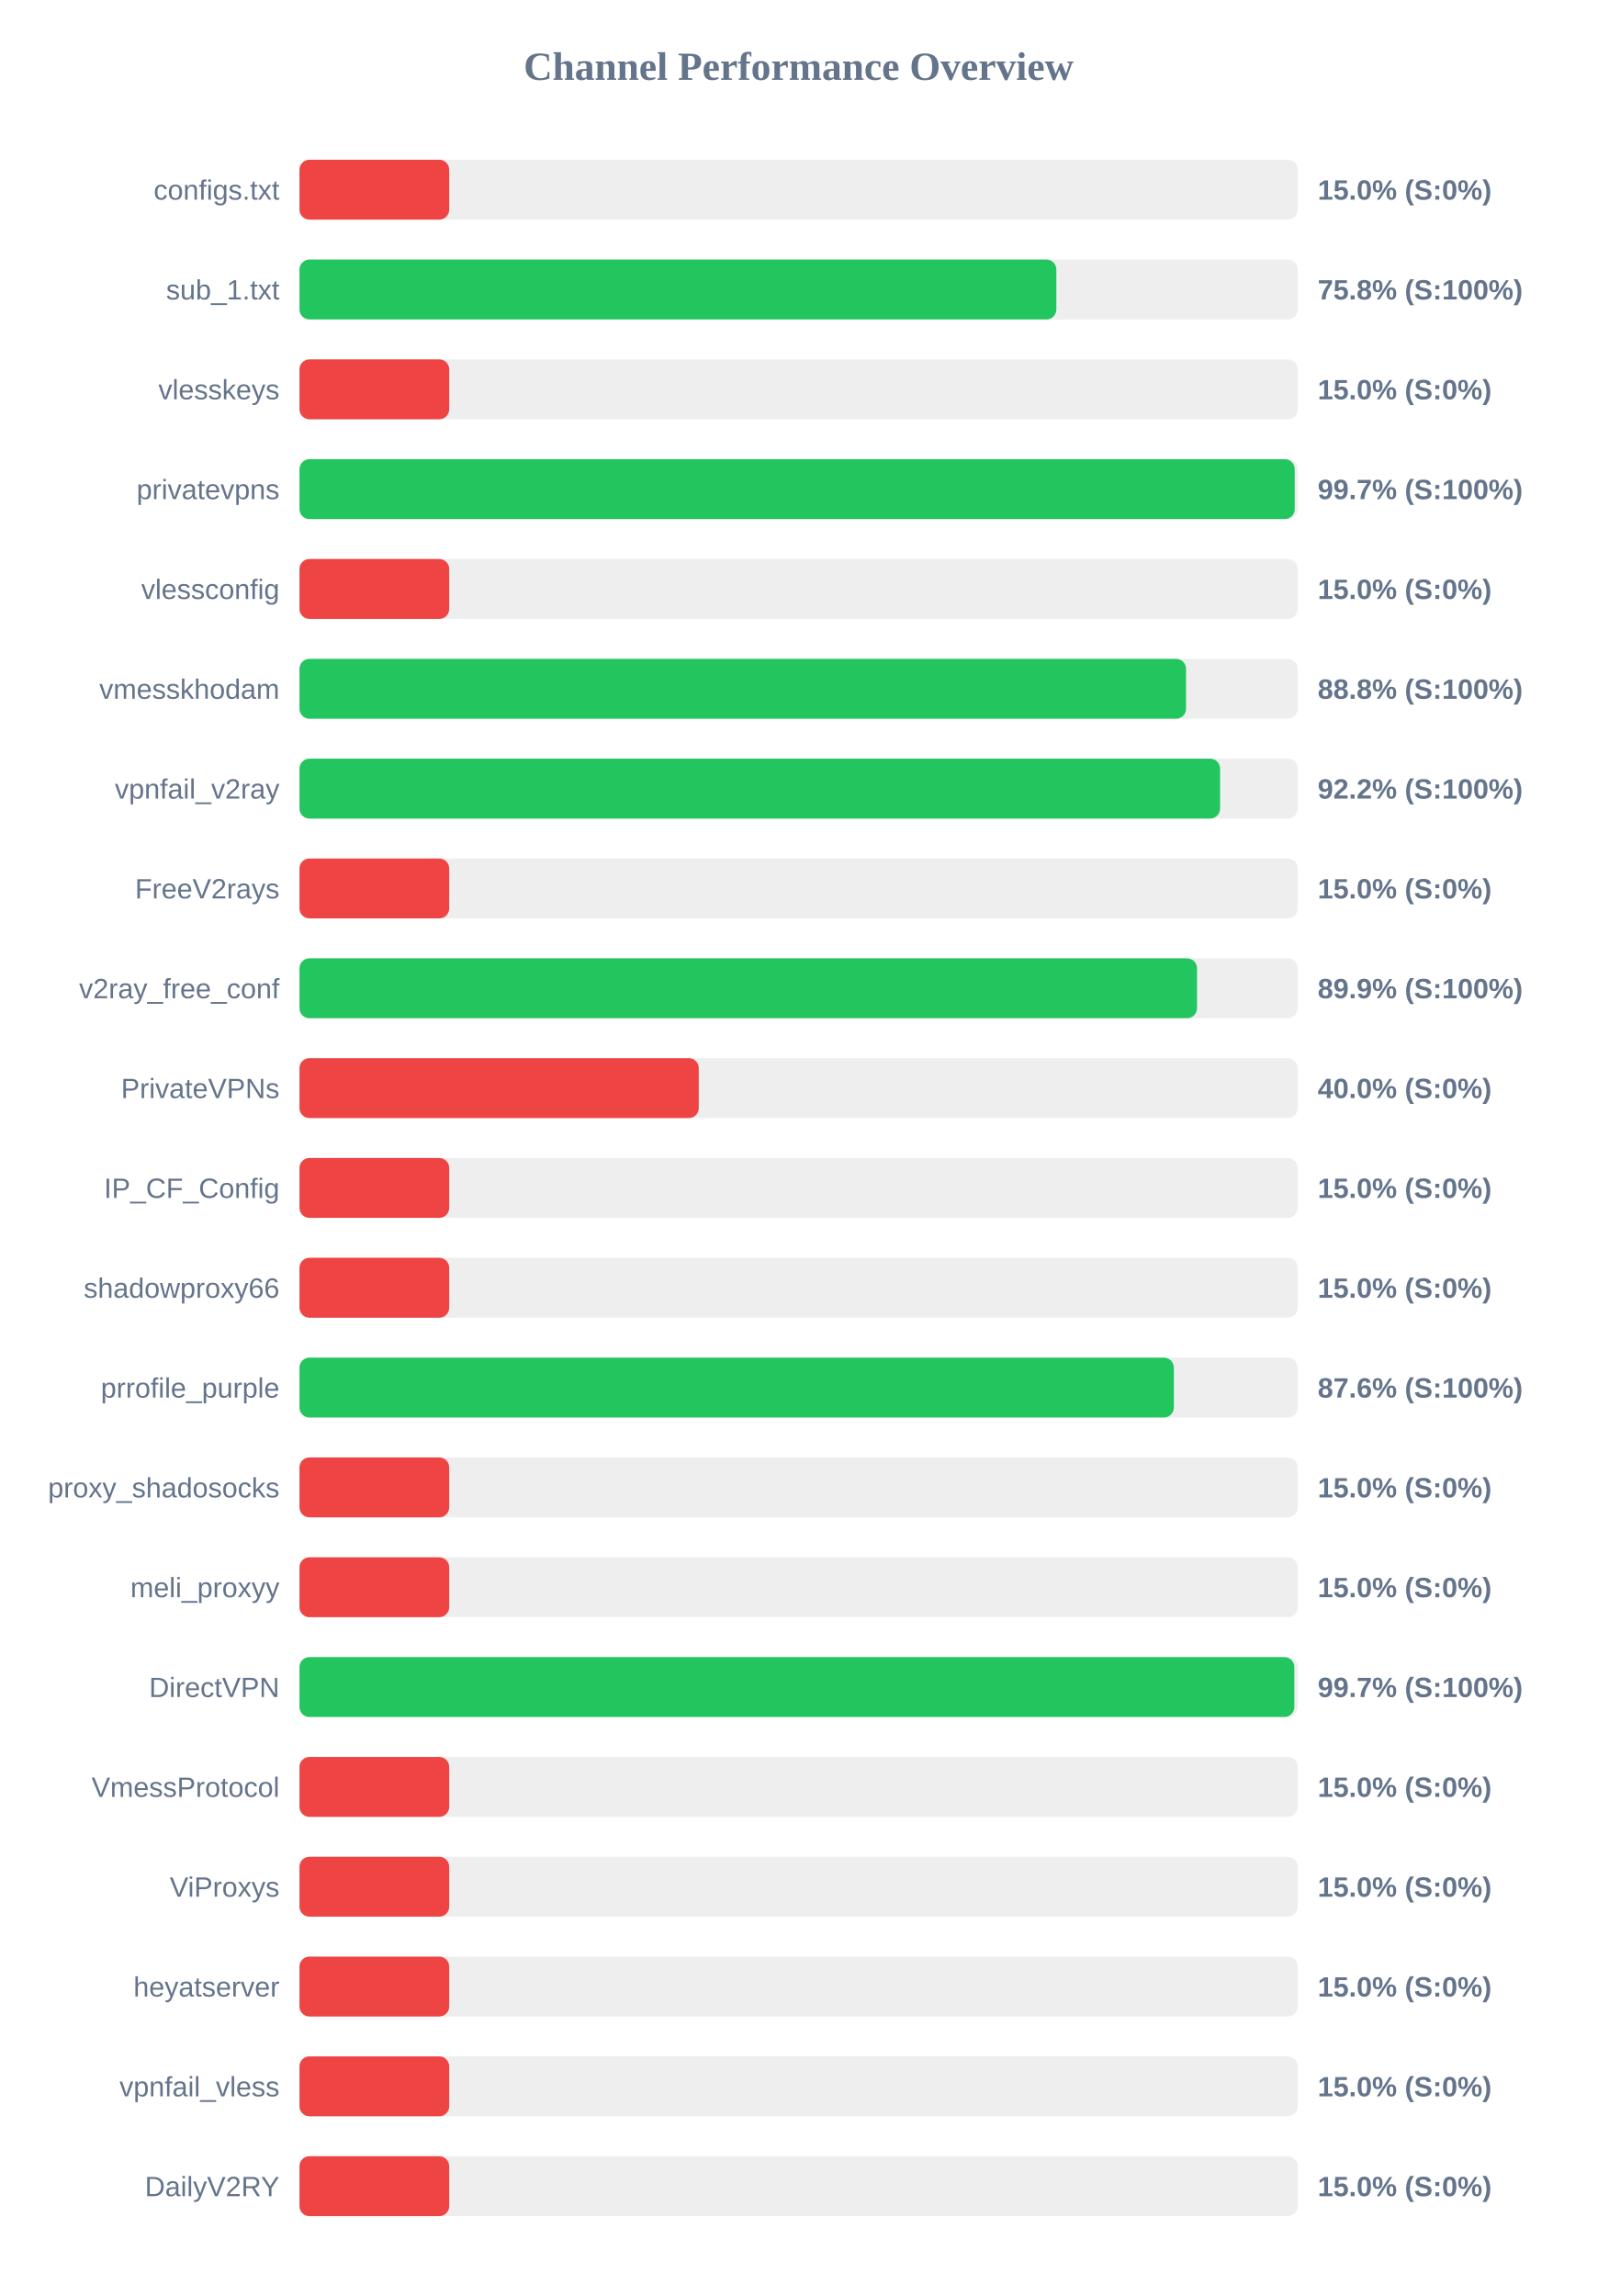
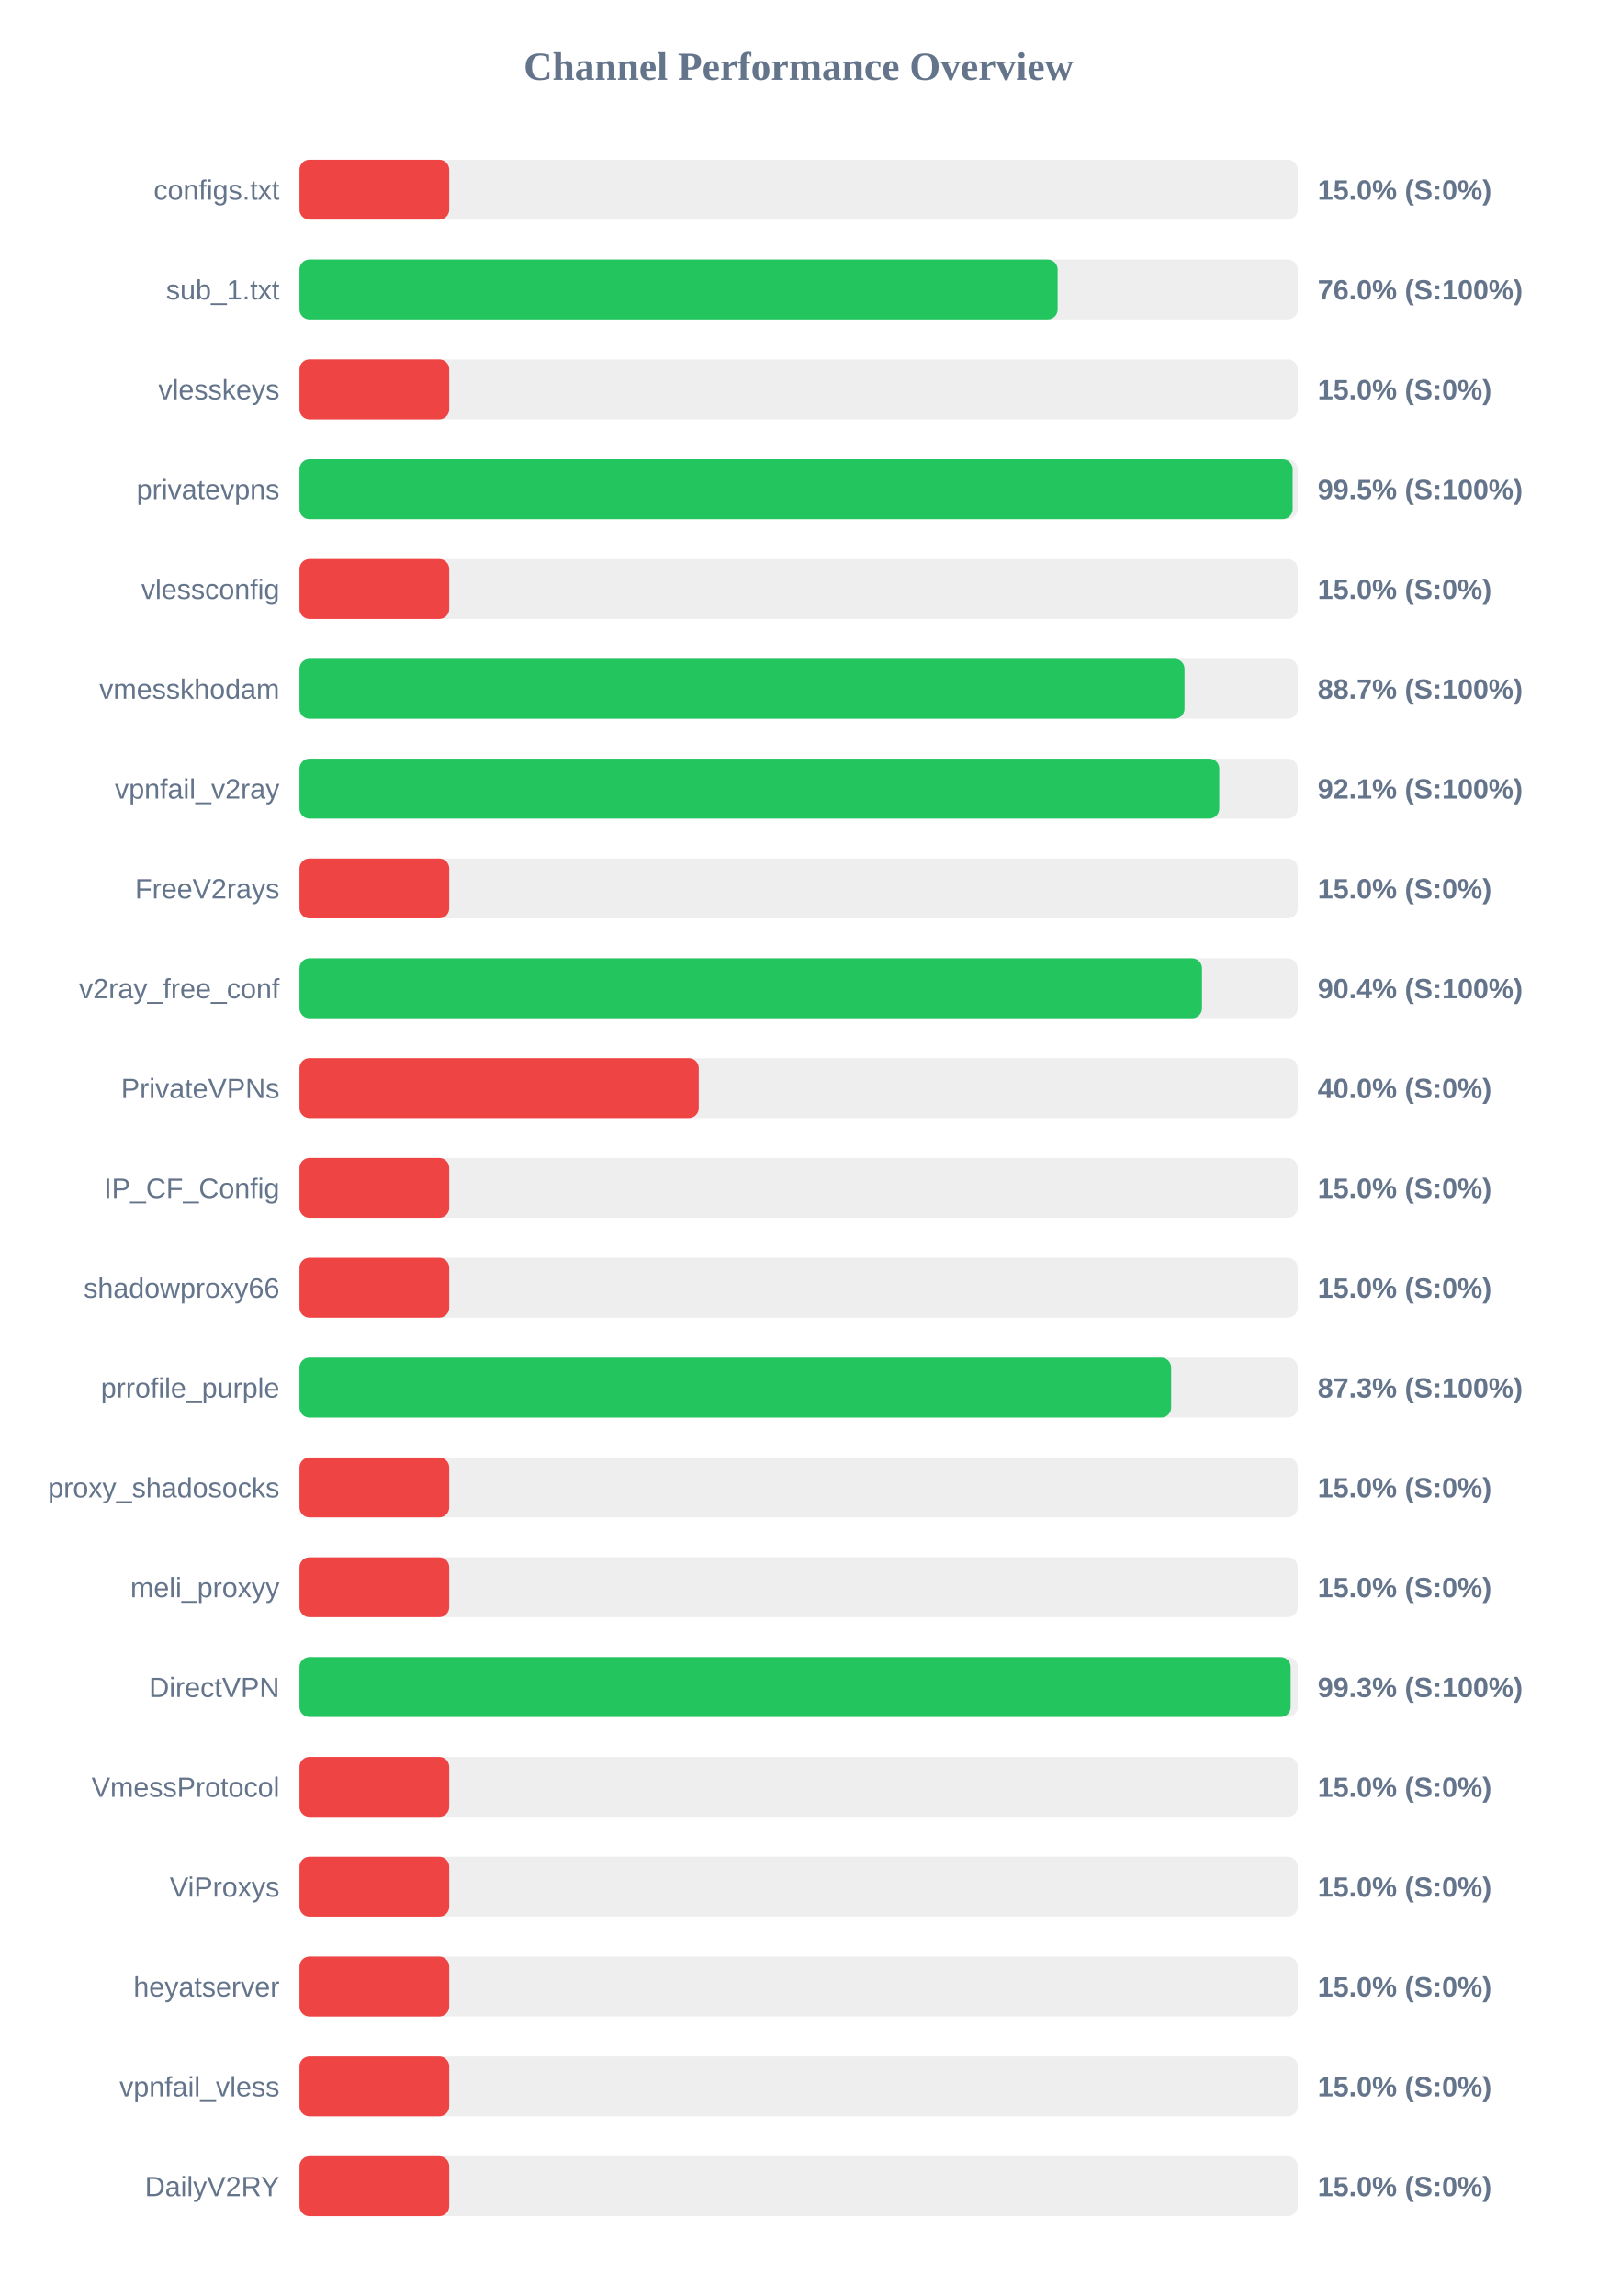
<svg xmlns="http://www.w3.org/2000/svg" width="800" height="1150" version="1.1">
  <style>
        .row { font: 14px Arial; fill: #64748b; }
        .score { font: bold 14px Arial; fill: #64748b; }
    </style>
  <text x="400" y="40" text-anchor="middle" font-size="20px" font-weight="bold" fill="#64748b">Channel Performance Overview</text>
  <rect x="150" y="80" width="500" height="30" fill="#eee" rx="5" />
  <rect x="150" y="80" width="75.0" height="30" fill="#ef4444" rx="5" />
  <text x="140" y="100" text-anchor="end" class="row">configs.txt</text>
  <text x="660" y="100" text-anchor="start" class="score">15.0% (S:0%)</text>
  <rect x="150" y="130" width="500" height="30" fill="#eee" rx="5" />
-   <rect x="150" y="130" width="379.1" height="30" fill="#22c55e" rx="5" />
+   <rect x="150" y="130" width="379.75" height="30" fill="#22c55e" rx="5" />
  <text x="140" y="150" text-anchor="end" class="row">sub_1.txt</text>
-   <text x="660" y="150" text-anchor="start" class="score">75.8% (S:100%)</text>
+   <text x="660" y="150" text-anchor="start" class="score">76.0% (S:100%)</text>
  <rect x="150" y="180" width="500" height="30" fill="#eee" rx="5" />
  <rect x="150" y="180" width="75.0" height="30" fill="#ef4444" rx="5" />
  <text x="140" y="200" text-anchor="end" class="row">vlesskeys</text>
  <text x="660" y="200" text-anchor="start" class="score">15.0% (S:0%)</text>
  <rect x="150" y="230" width="500" height="30" fill="#eee" rx="5" />
-   <rect x="150" y="230" width="498.5" height="30" fill="#22c55e" rx="5" />
+   <rect x="150" y="230" width="497.45" height="30" fill="#22c55e" rx="5" />
  <text x="140" y="250" text-anchor="end" class="row">privatevpns</text>
-   <text x="660" y="250" text-anchor="start" class="score">99.7% (S:100%)</text>
+   <text x="660" y="250" text-anchor="start" class="score">99.5% (S:100%)</text>
  <rect x="150" y="280" width="500" height="30" fill="#eee" rx="5" />
  <rect x="150" y="280" width="75.0" height="30" fill="#ef4444" rx="5" />
  <text x="140" y="300" text-anchor="end" class="row">vlessconfig</text>
  <text x="660" y="300" text-anchor="start" class="score">15.0% (S:0%)</text>
  <rect x="150" y="330" width="500" height="30" fill="#eee" rx="5" />
-   <rect x="150" y="330" width="444.05" height="30" fill="#22c55e" rx="5" />
+   <rect x="150" y="330" width="443.3" height="30" fill="#22c55e" rx="5" />
  <text x="140" y="350" text-anchor="end" class="row">vmesskhodam</text>
-   <text x="660" y="350" text-anchor="start" class="score">88.8% (S:100%)</text>
+   <text x="660" y="350" text-anchor="start" class="score">88.7% (S:100%)</text>
  <rect x="150" y="380" width="500" height="30" fill="#eee" rx="5" />
-   <rect x="150" y="380" width="461.1" height="30" fill="#22c55e" rx="5" />
+   <rect x="150" y="380" width="460.7" height="30" fill="#22c55e" rx="5" />
  <text x="140" y="400" text-anchor="end" class="row">vpnfail_v2ray</text>
-   <text x="660" y="400" text-anchor="start" class="score">92.2% (S:100%)</text>
+   <text x="660" y="400" text-anchor="start" class="score">92.1% (S:100%)</text>
  <rect x="150" y="430" width="500" height="30" fill="#eee" rx="5" />
  <rect x="150" y="430" width="75.0" height="30" fill="#ef4444" rx="5" />
  <text x="140" y="450" text-anchor="end" class="row">FreeV2rays</text>
  <text x="660" y="450" text-anchor="start" class="score">15.0% (S:0%)</text>
  <rect x="150" y="480" width="500" height="30" fill="#eee" rx="5" />
-   <rect x="150" y="480" width="449.55" height="30" fill="#22c55e" rx="5" />
+   <rect x="150" y="480" width="452.05" height="30" fill="#22c55e" rx="5" />
  <text x="140" y="500" text-anchor="end" class="row">v2ray_free_conf</text>
-   <text x="660" y="500" text-anchor="start" class="score">89.9% (S:100%)</text>
+   <text x="660" y="500" text-anchor="start" class="score">90.4% (S:100%)</text>
  <rect x="150" y="530" width="500" height="30" fill="#eee" rx="5" />
  <rect x="150" y="530" width="200.0" height="30" fill="#ef4444" rx="5" />
  <text x="140" y="550" text-anchor="end" class="row">PrivateVPNs</text>
  <text x="660" y="550" text-anchor="start" class="score">40.0% (S:0%)</text>
  <rect x="150" y="580" width="500" height="30" fill="#eee" rx="5" />
  <rect x="150" y="580" width="75.0" height="30" fill="#ef4444" rx="5" />
  <text x="140" y="600" text-anchor="end" class="row">IP_CF_Config</text>
  <text x="660" y="600" text-anchor="start" class="score">15.0% (S:0%)</text>
  <rect x="150" y="630" width="500" height="30" fill="#eee" rx="5" />
  <rect x="150" y="630" width="75.0" height="30" fill="#ef4444" rx="5" />
  <text x="140" y="650" text-anchor="end" class="row">shadowproxy66</text>
  <text x="660" y="650" text-anchor="start" class="score">15.0% (S:0%)</text>
  <rect x="150" y="680" width="500" height="30" fill="#eee" rx="5" />
-   <rect x="150" y="680" width="437.95" height="30" fill="#22c55e" rx="5" />
+   <rect x="150" y="680" width="436.6" height="30" fill="#22c55e" rx="5" />
  <text x="140" y="700" text-anchor="end" class="row">prrofile_purple</text>
-   <text x="660" y="700" text-anchor="start" class="score">87.6% (S:100%)</text>
+   <text x="660" y="700" text-anchor="start" class="score">87.3% (S:100%)</text>
  <rect x="150" y="730" width="500" height="30" fill="#eee" rx="5" />
  <rect x="150" y="730" width="75.0" height="30" fill="#ef4444" rx="5" />
  <text x="140" y="750" text-anchor="end" class="row">proxy_shadosocks</text>
  <text x="660" y="750" text-anchor="start" class="score">15.0% (S:0%)</text>
  <rect x="150" y="780" width="500" height="30" fill="#eee" rx="5" />
  <rect x="150" y="780" width="75.0" height="30" fill="#ef4444" rx="5" />
  <text x="140" y="800" text-anchor="end" class="row">meli_proxyy</text>
  <text x="660" y="800" text-anchor="start" class="score">15.0% (S:0%)</text>
  <rect x="150" y="830" width="500" height="30" fill="#eee" rx="5" />
-   <rect x="150" y="830" width="498.3" height="30" fill="#22c55e" rx="5" />
+   <rect x="150" y="830" width="496.45" height="30" fill="#22c55e" rx="5" />
  <text x="140" y="850" text-anchor="end" class="row">DirectVPN</text>
-   <text x="660" y="850" text-anchor="start" class="score">99.7% (S:100%)</text>
+   <text x="660" y="850" text-anchor="start" class="score">99.3% (S:100%)</text>
  <rect x="150" y="880" width="500" height="30" fill="#eee" rx="5" />
  <rect x="150" y="880" width="75.0" height="30" fill="#ef4444" rx="5" />
  <text x="140" y="900" text-anchor="end" class="row">VmessProtocol</text>
  <text x="660" y="900" text-anchor="start" class="score">15.0% (S:0%)</text>
  <rect x="150" y="930" width="500" height="30" fill="#eee" rx="5" />
  <rect x="150" y="930" width="75.0" height="30" fill="#ef4444" rx="5" />
  <text x="140" y="950" text-anchor="end" class="row">ViProxys</text>
  <text x="660" y="950" text-anchor="start" class="score">15.0% (S:0%)</text>
  <rect x="150" y="980" width="500" height="30" fill="#eee" rx="5" />
  <rect x="150" y="980" width="75.0" height="30" fill="#ef4444" rx="5" />
  <text x="140" y="1000" text-anchor="end" class="row">heyatserver</text>
  <text x="660" y="1000" text-anchor="start" class="score">15.0% (S:0%)</text>
  <rect x="150" y="1030" width="500" height="30" fill="#eee" rx="5" />
  <rect x="150" y="1030" width="75.0" height="30" fill="#ef4444" rx="5" />
  <text x="140" y="1050" text-anchor="end" class="row">vpnfail_vless</text>
  <text x="660" y="1050" text-anchor="start" class="score">15.0% (S:0%)</text>
  <rect x="150" y="1080" width="500" height="30" fill="#eee" rx="5" />
  <rect x="150" y="1080" width="75.0" height="30" fill="#ef4444" rx="5" />
  <text x="140" y="1100" text-anchor="end" class="row">DailyV2RY</text>
  <text x="660" y="1100" text-anchor="start" class="score">15.0% (S:0%)</text>
</svg>
